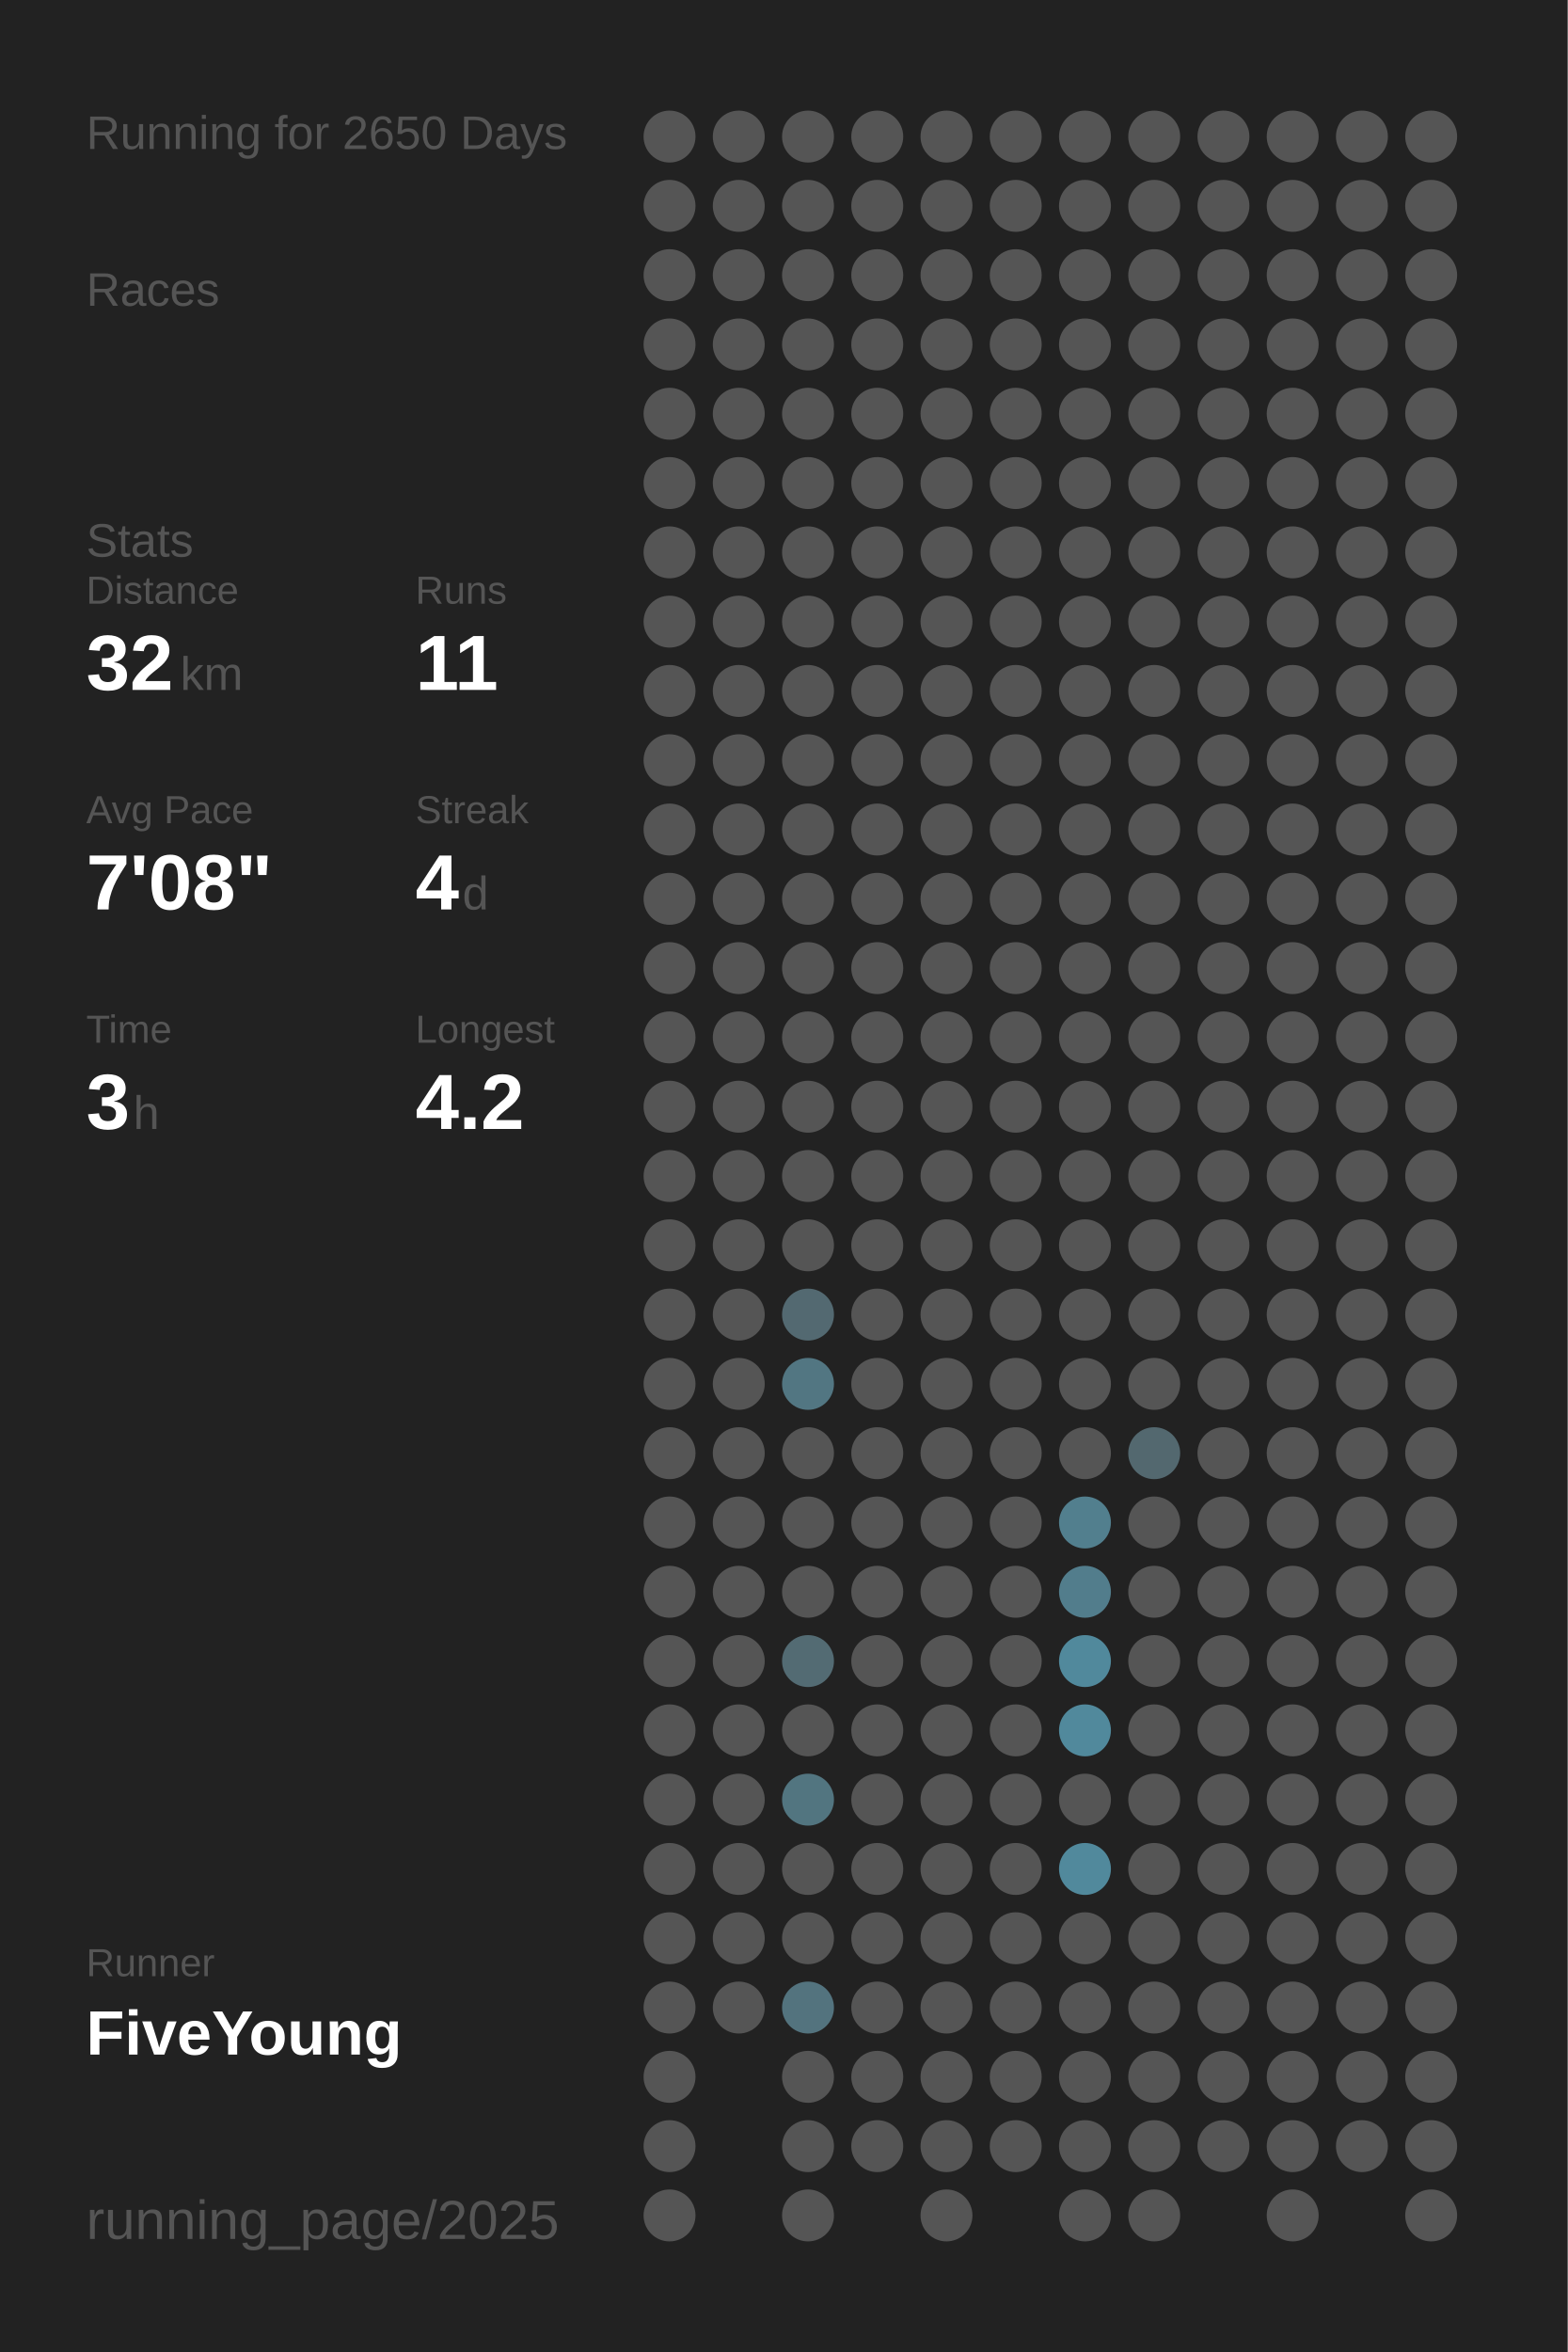
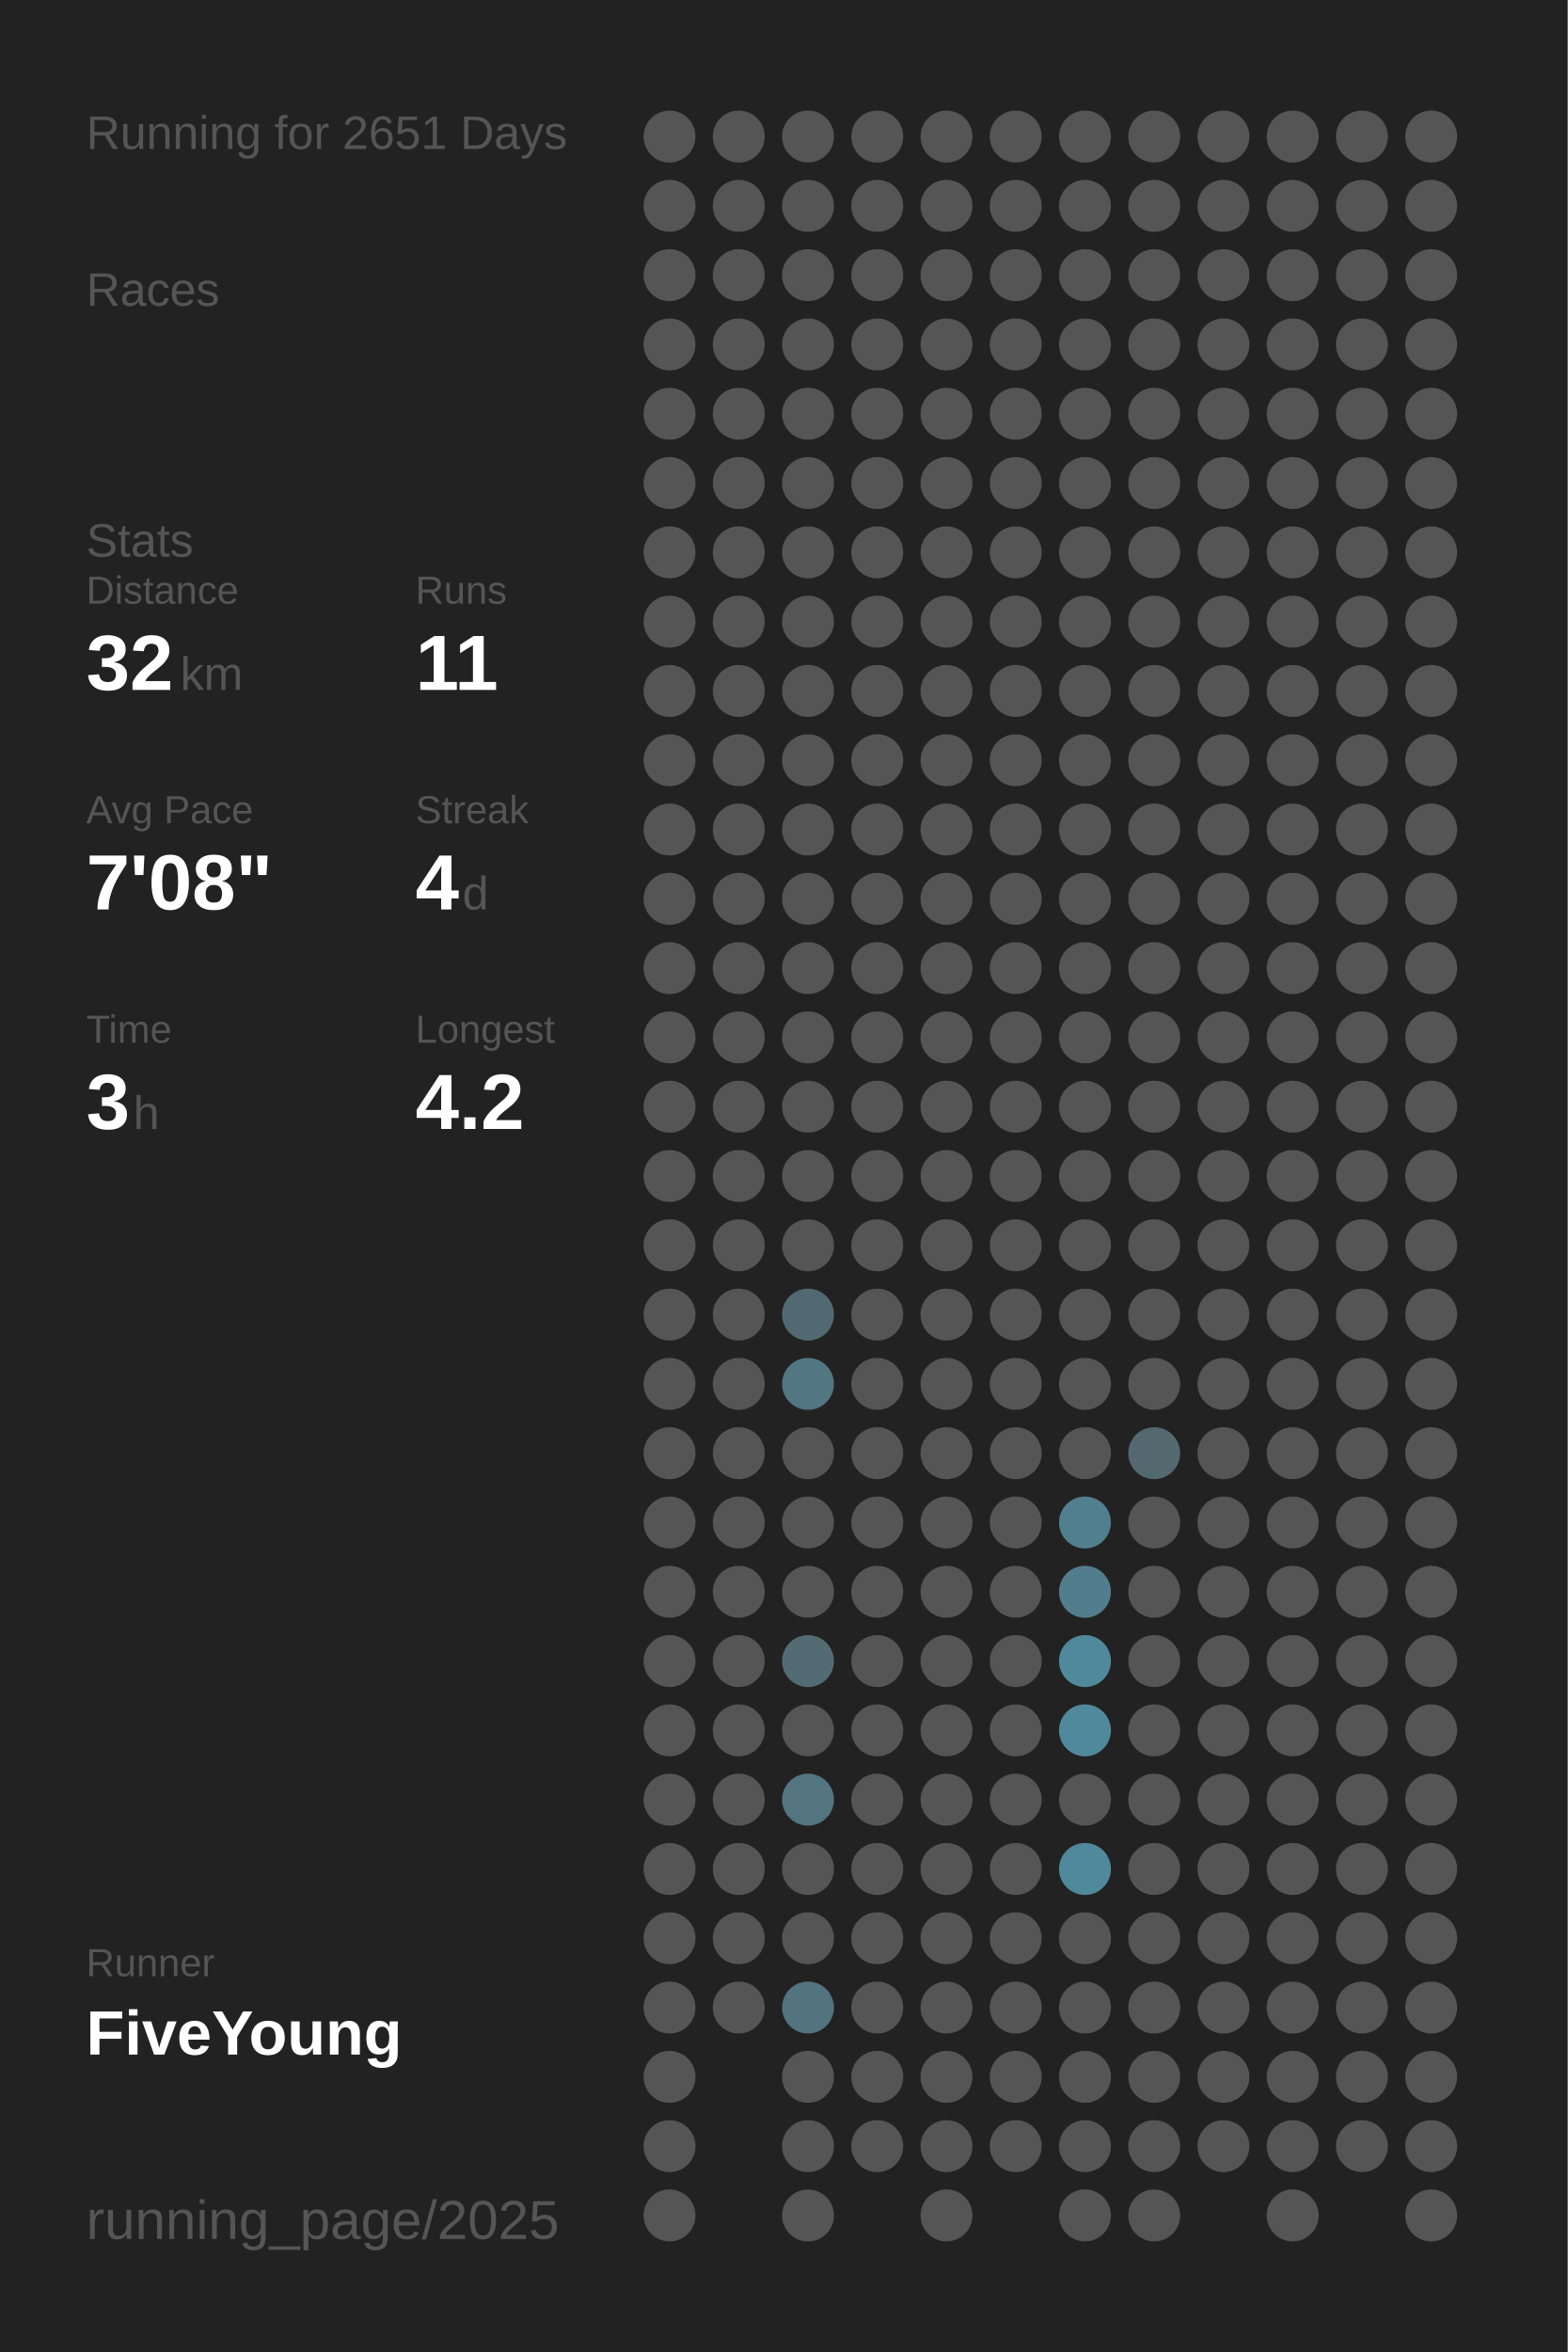
<svg xmlns="http://www.w3.org/2000/svg" baseProfile="full" height="300mm" version="1.1" viewBox="0,0,200,300" width="200mm">
  <defs />
  <rect fill="#222222" height="300" width="200" x="0" y="0" />
-   <text fill="#555555" style="font-size:6px; font-family:Arial;" x="11" y="19">Running for 2650 Days</text>
+   <text fill="#555555" style="font-size:6px; font-family:Arial;" x="11" y="19">Running for 2651 Days</text>
  <text fill="#555555" style="font-size:6px; font-family:Arial;" x="11" y="39">Races</text>
  <text fill="#555555" style="font-size:6px; font-family:Arial;" x="11" y="71">Stats</text>
  <text fill="#555555" style="font-size:5px; font-family:Arial;" x="11" y="77">Distance</text>
  <text fill="#FFFFFF" style="font-size:10px; font-family:Arial; font-weight:bold;" x="11" y="88">32</text>
  <text fill="#555555" style="font-size:6px; font-family:Arial;" x="23" y="88">km</text>
  <text fill="#555555" style="font-size:5px; font-family:Arial;" x="53" y="77">Runs</text>
  <text fill="#FFFFFF" style="font-size:10px; font-family:Arial; font-weight:bold;" x="53" y="88">11</text>
  <text fill="#555555" style="font-size:5px; font-family:Arial;" x="11" y="105">Avg Pace</text>
  <text fill="#FFFFFF" style="font-size:10px; font-family:Arial; font-weight:bold;" x="11" y="116">7'08"</text>
  <text fill="#555555" style="font-size:5px; font-family:Arial;" x="53" y="105">Streak</text>
  <text fill="#FFFFFF" style="font-size:10px; font-family:Arial; font-weight:bold;" x="53" y="116">4</text>
  <text fill="#555555" style="font-size:6px; font-family:Arial;" x="59" y="116">d</text>
  <text fill="#555555" style="font-size:5px; font-family:Arial;" x="11" y="133">Time</text>
  <text fill="#FFFFFF" style="font-size:10px; font-family:Arial; font-weight:bold;" x="11" y="144">3</text>
  <text fill="#555555" style="font-size:6px; font-family:Arial;" x="17" y="144">h</text>
  <text fill="#555555" style="font-size:5px; font-family:Arial;" x="53" y="133">Longest</text>
  <text fill="#FFFFFF" style="font-size:10px; font-family:Arial; font-weight:bold;" x="53" y="144">4.2</text>
  <text fill="#555555" style="font-size:5px; font-family:Arial;" x="11" y="252.065">Runner</text>
  <text fill="#FFFFFF" style="font-size:8px; font-family:Arial; font-weight:bold;" x="11" y="262.065">FiveYoung</text>
  <text fill="#555555" style="font-size:7px; font-family:Arial;" x="11" y="285.581">running_page/2025</text>
  <circle cx="85.417" cy="17.419" fill="#555555" r="3.312" />
  <circle cx="85.417" cy="26.258" fill="#555555" r="3.312" />
  <circle cx="85.417" cy="35.097" fill="#555555" r="3.312" />
  <circle cx="85.417" cy="43.935" fill="#555555" r="3.312" />
  <circle cx="85.417" cy="52.774" fill="#555555" r="3.312" />
  <circle cx="85.417" cy="61.613" fill="#555555" r="3.312" />
  <circle cx="85.417" cy="70.452" fill="#555555" r="3.312" />
  <circle cx="85.417" cy="79.29" fill="#555555" r="3.312" />
  <circle cx="85.417" cy="88.129" fill="#555555" r="3.312" />
  <circle cx="85.417" cy="96.968" fill="#555555" r="3.312" />
  <circle cx="85.417" cy="105.806" fill="#555555" r="3.312" />
  <circle cx="85.417" cy="114.645" fill="#555555" r="3.312" />
  <circle cx="85.417" cy="123.484" fill="#555555" r="3.312" />
  <circle cx="85.417" cy="132.323" fill="#555555" r="3.312" />
  <circle cx="85.417" cy="141.161" fill="#555555" r="3.312" />
  <circle cx="85.417" cy="150" fill="#555555" r="3.312" />
  <circle cx="85.417" cy="158.839" fill="#555555" r="3.312" />
  <circle cx="85.417" cy="167.677" fill="#555555" r="3.312" />
  <circle cx="85.417" cy="176.516" fill="#555555" r="3.312" />
  <circle cx="85.417" cy="185.355" fill="#555555" r="3.312" />
  <circle cx="85.417" cy="194.194" fill="#555555" r="3.312" />
  <circle cx="85.417" cy="203.032" fill="#555555" r="3.312" />
  <circle cx="85.417" cy="211.871" fill="#555555" r="3.312" />
  <circle cx="85.417" cy="220.71" fill="#555555" r="3.312" />
  <circle cx="85.417" cy="229.548" fill="#555555" r="3.312" />
  <circle cx="85.417" cy="238.387" fill="#555555" r="3.312" />
  <circle cx="85.417" cy="247.226" fill="#555555" r="3.312" />
  <circle cx="85.417" cy="256.065" fill="#555555" r="3.312" />
  <circle cx="85.417" cy="264.903" fill="#555555" r="3.312" />
  <circle cx="85.417" cy="273.742" fill="#555555" r="3.312" />
  <circle cx="85.417" cy="282.581" fill="#555555" r="3.312" />
  <circle cx="94.25" cy="17.419" fill="#555555" r="3.312" />
  <circle cx="94.25" cy="26.258" fill="#555555" r="3.312" />
  <circle cx="94.25" cy="35.097" fill="#555555" r="3.312" />
  <circle cx="94.25" cy="43.935" fill="#555555" r="3.312" />
  <circle cx="94.25" cy="52.774" fill="#555555" r="3.312" />
  <circle cx="94.25" cy="61.613" fill="#555555" r="3.312" />
  <circle cx="94.25" cy="70.452" fill="#555555" r="3.312" />
  <circle cx="94.25" cy="79.29" fill="#555555" r="3.312" />
  <circle cx="94.25" cy="88.129" fill="#555555" r="3.312" />
  <circle cx="94.25" cy="96.968" fill="#555555" r="3.312" />
  <circle cx="94.25" cy="105.806" fill="#555555" r="3.312" />
  <circle cx="94.25" cy="114.645" fill="#555555" r="3.312" />
  <circle cx="94.25" cy="123.484" fill="#555555" r="3.312" />
  <circle cx="94.25" cy="132.323" fill="#555555" r="3.312" />
  <circle cx="94.25" cy="141.161" fill="#555555" r="3.312" />
  <circle cx="94.25" cy="150" fill="#555555" r="3.312" />
  <circle cx="94.25" cy="158.839" fill="#555555" r="3.312" />
  <circle cx="94.25" cy="167.677" fill="#555555" r="3.312" />
  <circle cx="94.25" cy="176.516" fill="#555555" r="3.312" />
  <circle cx="94.25" cy="185.355" fill="#555555" r="3.312" />
  <circle cx="94.25" cy="194.194" fill="#555555" r="3.312" />
  <circle cx="94.25" cy="203.032" fill="#555555" r="3.312" />
  <circle cx="94.25" cy="211.871" fill="#555555" r="3.312" />
  <circle cx="94.25" cy="220.71" fill="#555555" r="3.312" />
  <circle cx="94.25" cy="229.548" fill="#555555" r="3.312" />
  <circle cx="94.25" cy="238.387" fill="#555555" r="3.312" />
  <circle cx="94.25" cy="247.226" fill="#555555" r="3.312" />
  <circle cx="94.25" cy="256.065" fill="#555555" r="3.312" />
  <circle cx="103.083" cy="17.419" fill="#555555" r="3.312" />
  <circle cx="103.083" cy="26.258" fill="#555555" r="3.312" />
  <circle cx="103.083" cy="35.097" fill="#555555" r="3.312" />
  <circle cx="103.083" cy="43.935" fill="#555555" r="3.312" />
  <circle cx="103.083" cy="52.774" fill="#555555" r="3.312" />
  <circle cx="103.083" cy="61.613" fill="#555555" r="3.312" />
  <circle cx="103.083" cy="70.452" fill="#555555" r="3.312" />
  <circle cx="103.083" cy="79.29" fill="#555555" r="3.312" />
  <circle cx="103.083" cy="88.129" fill="#555555" r="3.312" />
  <circle cx="103.083" cy="96.968" fill="#555555" r="3.312" />
  <circle cx="103.083" cy="105.806" fill="#555555" r="3.312" />
  <circle cx="103.083" cy="114.645" fill="#555555" r="3.312" />
  <circle cx="103.083" cy="123.484" fill="#555555" r="3.312" />
  <circle cx="103.083" cy="132.323" fill="#555555" r="3.312" />
  <circle cx="103.083" cy="141.161" fill="#555555" r="3.312" />
  <circle cx="103.083" cy="150" fill="#555555" r="3.312" />
  <circle cx="103.083" cy="158.839" fill="#555555" r="3.312" />
  <circle cx="103.083" cy="167.677" fill="#536971" r="3.312" />
  <circle cx="103.083" cy="176.516" fill="#527682" r="3.312" />
  <circle cx="103.083" cy="185.355" fill="#555555" r="3.312" />
  <circle cx="103.083" cy="194.194" fill="#555555" r="3.312" />
  <circle cx="103.083" cy="203.032" fill="#555555" r="3.312" />
  <circle cx="103.083" cy="211.871" fill="#536b73" r="3.312" />
  <circle cx="103.083" cy="220.71" fill="#555555" r="3.312" />
  <circle cx="103.083" cy="229.548" fill="#527580" r="3.312" />
  <circle cx="103.083" cy="238.387" fill="#555555" r="3.312" />
  <circle cx="103.083" cy="247.226" fill="#555555" r="3.312" />
  <circle cx="103.083" cy="256.065" fill="#53737e" r="3.312" />
  <circle cx="103.083" cy="264.903" fill="#555555" r="3.312" />
  <circle cx="103.083" cy="273.742" fill="#555555" r="3.312" />
  <circle cx="103.083" cy="282.581" fill="#555555" r="3.312" />
  <circle cx="111.917" cy="17.419" fill="#555555" r="3.312" />
  <circle cx="111.917" cy="26.258" fill="#555555" r="3.312" />
  <circle cx="111.917" cy="35.097" fill="#555555" r="3.312" />
  <circle cx="111.917" cy="43.935" fill="#555555" r="3.312" />
  <circle cx="111.917" cy="52.774" fill="#555555" r="3.312" />
  <circle cx="111.917" cy="61.613" fill="#555555" r="3.312" />
  <circle cx="111.917" cy="70.452" fill="#555555" r="3.312" />
  <circle cx="111.917" cy="79.29" fill="#555555" r="3.312" />
  <circle cx="111.917" cy="88.129" fill="#555555" r="3.312" />
  <circle cx="111.917" cy="96.968" fill="#555555" r="3.312" />
  <circle cx="111.917" cy="105.806" fill="#555555" r="3.312" />
  <circle cx="111.917" cy="114.645" fill="#555555" r="3.312" />
  <circle cx="111.917" cy="123.484" fill="#555555" r="3.312" />
  <circle cx="111.917" cy="132.323" fill="#555555" r="3.312" />
  <circle cx="111.917" cy="141.161" fill="#555555" r="3.312" />
  <circle cx="111.917" cy="150" fill="#555555" r="3.312" />
  <circle cx="111.917" cy="158.839" fill="#555555" r="3.312" />
  <circle cx="111.917" cy="167.677" fill="#555555" r="3.312" />
  <circle cx="111.917" cy="176.516" fill="#555555" r="3.312" />
  <circle cx="111.917" cy="185.355" fill="#555555" r="3.312" />
  <circle cx="111.917" cy="194.194" fill="#555555" r="3.312" />
  <circle cx="111.917" cy="203.032" fill="#555555" r="3.312" />
  <circle cx="111.917" cy="211.871" fill="#555555" r="3.312" />
  <circle cx="111.917" cy="220.71" fill="#555555" r="3.312" />
  <circle cx="111.917" cy="229.548" fill="#555555" r="3.312" />
  <circle cx="111.917" cy="238.387" fill="#555555" r="3.312" />
  <circle cx="111.917" cy="247.226" fill="#555555" r="3.312" />
  <circle cx="111.917" cy="256.065" fill="#555555" r="3.312" />
  <circle cx="111.917" cy="264.903" fill="#555555" r="3.312" />
  <circle cx="111.917" cy="273.742" fill="#555555" r="3.312" />
  <circle cx="120.75" cy="17.419" fill="#555555" r="3.312" />
  <circle cx="120.75" cy="26.258" fill="#555555" r="3.312" />
  <circle cx="120.75" cy="35.097" fill="#555555" r="3.312" />
  <circle cx="120.75" cy="43.935" fill="#555555" r="3.312" />
  <circle cx="120.75" cy="52.774" fill="#555555" r="3.312" />
  <circle cx="120.75" cy="61.613" fill="#555555" r="3.312" />
  <circle cx="120.75" cy="70.452" fill="#555555" r="3.312" />
  <circle cx="120.75" cy="79.29" fill="#555555" r="3.312" />
  <circle cx="120.75" cy="88.129" fill="#555555" r="3.312" />
  <circle cx="120.75" cy="96.968" fill="#555555" r="3.312" />
  <circle cx="120.75" cy="105.806" fill="#555555" r="3.312" />
  <circle cx="120.75" cy="114.645" fill="#555555" r="3.312" />
  <circle cx="120.75" cy="123.484" fill="#555555" r="3.312" />
  <circle cx="120.75" cy="132.323" fill="#555555" r="3.312" />
  <circle cx="120.75" cy="141.161" fill="#555555" r="3.312" />
  <circle cx="120.75" cy="150" fill="#555555" r="3.312" />
  <circle cx="120.75" cy="158.839" fill="#555555" r="3.312" />
  <circle cx="120.75" cy="167.677" fill="#555555" r="3.312" />
  <circle cx="120.75" cy="176.516" fill="#555555" r="3.312" />
  <circle cx="120.75" cy="185.355" fill="#555555" r="3.312" />
  <circle cx="120.75" cy="194.194" fill="#555555" r="3.312" />
  <circle cx="120.75" cy="203.032" fill="#555555" r="3.312" />
  <circle cx="120.75" cy="211.871" fill="#555555" r="3.312" />
  <circle cx="120.75" cy="220.71" fill="#555555" r="3.312" />
  <circle cx="120.75" cy="229.548" fill="#555555" r="3.312" />
  <circle cx="120.75" cy="238.387" fill="#555555" r="3.312" />
  <circle cx="120.75" cy="247.226" fill="#555555" r="3.312" />
  <circle cx="120.75" cy="256.065" fill="#555555" r="3.312" />
  <circle cx="120.75" cy="264.903" fill="#555555" r="3.312" />
  <circle cx="120.75" cy="273.742" fill="#555555" r="3.312" />
  <circle cx="120.75" cy="282.581" fill="#555555" r="3.312" />
  <circle cx="129.583" cy="17.419" fill="#555555" r="3.312" />
  <circle cx="129.583" cy="26.258" fill="#555555" r="3.312" />
  <circle cx="129.583" cy="35.097" fill="#555555" r="3.312" />
  <circle cx="129.583" cy="43.935" fill="#555555" r="3.312" />
  <circle cx="129.583" cy="52.774" fill="#555555" r="3.312" />
  <circle cx="129.583" cy="61.613" fill="#555555" r="3.312" />
  <circle cx="129.583" cy="70.452" fill="#555555" r="3.312" />
  <circle cx="129.583" cy="79.29" fill="#555555" r="3.312" />
  <circle cx="129.583" cy="88.129" fill="#555555" r="3.312" />
  <circle cx="129.583" cy="96.968" fill="#555555" r="3.312" />
  <circle cx="129.583" cy="105.806" fill="#555555" r="3.312" />
  <circle cx="129.583" cy="114.645" fill="#555555" r="3.312" />
  <circle cx="129.583" cy="123.484" fill="#555555" r="3.312" />
  <circle cx="129.583" cy="132.323" fill="#555555" r="3.312" />
  <circle cx="129.583" cy="141.161" fill="#555555" r="3.312" />
  <circle cx="129.583" cy="150" fill="#555555" r="3.312" />
  <circle cx="129.583" cy="158.839" fill="#555555" r="3.312" />
  <circle cx="129.583" cy="167.677" fill="#555555" r="3.312" />
  <circle cx="129.583" cy="176.516" fill="#555555" r="3.312" />
  <circle cx="129.583" cy="185.355" fill="#555555" r="3.312" />
  <circle cx="129.583" cy="194.194" fill="#555555" r="3.312" />
  <circle cx="129.583" cy="203.032" fill="#555555" r="3.312" />
  <circle cx="129.583" cy="211.871" fill="#555555" r="3.312" />
  <circle cx="129.583" cy="220.71" fill="#555555" r="3.312" />
  <circle cx="129.583" cy="229.548" fill="#555555" r="3.312" />
  <circle cx="129.583" cy="238.387" fill="#555555" r="3.312" />
  <circle cx="129.583" cy="247.226" fill="#555555" r="3.312" />
  <circle cx="129.583" cy="256.065" fill="#555555" r="3.312" />
  <circle cx="129.583" cy="264.903" fill="#555555" r="3.312" />
  <circle cx="129.583" cy="273.742" fill="#555555" r="3.312" />
  <circle cx="138.417" cy="17.419" fill="#555555" r="3.312" />
  <circle cx="138.417" cy="26.258" fill="#555555" r="3.312" />
  <circle cx="138.417" cy="35.097" fill="#555555" r="3.312" />
  <circle cx="138.417" cy="43.935" fill="#555555" r="3.312" />
  <circle cx="138.417" cy="52.774" fill="#555555" r="3.312" />
  <circle cx="138.417" cy="61.613" fill="#555555" r="3.312" />
  <circle cx="138.417" cy="70.452" fill="#555555" r="3.312" />
  <circle cx="138.417" cy="79.29" fill="#555555" r="3.312" />
  <circle cx="138.417" cy="88.129" fill="#555555" r="3.312" />
  <circle cx="138.417" cy="96.968" fill="#555555" r="3.312" />
  <circle cx="138.417" cy="105.806" fill="#555555" r="3.312" />
  <circle cx="138.417" cy="114.645" fill="#555555" r="3.312" />
  <circle cx="138.417" cy="123.484" fill="#555555" r="3.312" />
  <circle cx="138.417" cy="132.323" fill="#555555" r="3.312" />
  <circle cx="138.417" cy="141.161" fill="#555555" r="3.312" />
  <circle cx="138.417" cy="150" fill="#555555" r="3.312" />
  <circle cx="138.417" cy="158.839" fill="#555555" r="3.312" />
  <circle cx="138.417" cy="167.677" fill="#555555" r="3.312" />
  <circle cx="138.417" cy="176.516" fill="#555555" r="3.312" />
  <circle cx="138.417" cy="185.355" fill="#555555" r="3.312" />
  <circle cx="138.417" cy="194.194" fill="#527f8e" r="3.312" />
  <circle cx="138.417" cy="203.032" fill="#527d8c" r="3.312" />
  <circle cx="138.417" cy="211.871" fill="#51899c" r="3.312" />
  <circle cx="138.417" cy="220.71" fill="#51899c" r="3.312" />
  <circle cx="138.417" cy="229.548" fill="#555555" r="3.312" />
  <circle cx="138.417" cy="238.387" fill="#51899c" r="3.312" />
  <circle cx="138.417" cy="247.226" fill="#555555" r="3.312" />
  <circle cx="138.417" cy="256.065" fill="#555555" r="3.312" />
  <circle cx="138.417" cy="264.903" fill="#555555" r="3.312" />
  <circle cx="138.417" cy="273.742" fill="#555555" r="3.312" />
  <circle cx="138.417" cy="282.581" fill="#555555" r="3.312" />
  <circle cx="147.25" cy="17.419" fill="#555555" r="3.312" />
  <circle cx="147.25" cy="26.258" fill="#555555" r="3.312" />
  <circle cx="147.25" cy="35.097" fill="#555555" r="3.312" />
  <circle cx="147.25" cy="43.935" fill="#555555" r="3.312" />
  <circle cx="147.25" cy="52.774" fill="#555555" r="3.312" />
  <circle cx="147.25" cy="61.613" fill="#555555" r="3.312" />
  <circle cx="147.25" cy="70.452" fill="#555555" r="3.312" />
  <circle cx="147.25" cy="79.29" fill="#555555" r="3.312" />
  <circle cx="147.25" cy="88.129" fill="#555555" r="3.312" />
  <circle cx="147.25" cy="96.968" fill="#555555" r="3.312" />
  <circle cx="147.25" cy="105.806" fill="#555555" r="3.312" />
  <circle cx="147.25" cy="114.645" fill="#555555" r="3.312" />
  <circle cx="147.25" cy="123.484" fill="#555555" r="3.312" />
  <circle cx="147.25" cy="132.323" fill="#555555" r="3.312" />
  <circle cx="147.25" cy="141.161" fill="#555555" r="3.312" />
  <circle cx="147.25" cy="150" fill="#555555" r="3.312" />
  <circle cx="147.25" cy="158.839" fill="#555555" r="3.312" />
  <circle cx="147.25" cy="167.677" fill="#555555" r="3.312" />
  <circle cx="147.25" cy="176.516" fill="#555555" r="3.312" />
  <circle cx="147.25" cy="185.355" fill="#53686f" r="3.312" />
  <circle cx="147.25" cy="194.194" fill="#555555" r="3.312" />
  <circle cx="147.25" cy="203.032" fill="#555555" r="3.312" />
  <circle cx="147.25" cy="211.871" fill="#555555" r="3.312" />
  <circle cx="147.25" cy="220.71" fill="#555555" r="3.312" />
  <circle cx="147.25" cy="229.548" fill="#555555" r="3.312" />
  <circle cx="147.25" cy="238.387" fill="#555555" r="3.312" />
  <circle cx="147.25" cy="247.226" fill="#555555" r="3.312" />
  <circle cx="147.25" cy="256.065" fill="#555555" r="3.312" />
  <circle cx="147.25" cy="264.903" fill="#555555" r="3.312" />
  <circle cx="147.25" cy="273.742" fill="#555555" r="3.312" />
  <circle cx="147.25" cy="282.581" fill="#555555" r="3.312" />
  <circle cx="156.083" cy="17.419" fill="#555555" r="3.312" />
  <circle cx="156.083" cy="26.258" fill="#555555" r="3.312" />
  <circle cx="156.083" cy="35.097" fill="#555555" r="3.312" />
  <circle cx="156.083" cy="43.935" fill="#555555" r="3.312" />
  <circle cx="156.083" cy="52.774" fill="#555555" r="3.312" />
  <circle cx="156.083" cy="61.613" fill="#555555" r="3.312" />
  <circle cx="156.083" cy="70.452" fill="#555555" r="3.312" />
  <circle cx="156.083" cy="79.29" fill="#555555" r="3.312" />
  <circle cx="156.083" cy="88.129" fill="#555555" r="3.312" />
  <circle cx="156.083" cy="96.968" fill="#555555" r="3.312" />
  <circle cx="156.083" cy="105.806" fill="#555555" r="3.312" />
  <circle cx="156.083" cy="114.645" fill="#555555" r="3.312" />
  <circle cx="156.083" cy="123.484" fill="#555555" r="3.312" />
  <circle cx="156.083" cy="132.323" fill="#555555" r="3.312" />
  <circle cx="156.083" cy="141.161" fill="#555555" r="3.312" />
  <circle cx="156.083" cy="150" fill="#555555" r="3.312" />
  <circle cx="156.083" cy="158.839" fill="#555555" r="3.312" />
  <circle cx="156.083" cy="167.677" fill="#555555" r="3.312" />
  <circle cx="156.083" cy="176.516" fill="#555555" r="3.312" />
  <circle cx="156.083" cy="185.355" fill="#555555" r="3.312" />
  <circle cx="156.083" cy="194.194" fill="#555555" r="3.312" />
  <circle cx="156.083" cy="203.032" fill="#555555" r="3.312" />
  <circle cx="156.083" cy="211.871" fill="#555555" r="3.312" />
  <circle cx="156.083" cy="220.71" fill="#555555" r="3.312" />
  <circle cx="156.083" cy="229.548" fill="#555555" r="3.312" />
  <circle cx="156.083" cy="238.387" fill="#555555" r="3.312" />
  <circle cx="156.083" cy="247.226" fill="#555555" r="3.312" />
  <circle cx="156.083" cy="256.065" fill="#555555" r="3.312" />
  <circle cx="156.083" cy="264.903" fill="#555555" r="3.312" />
  <circle cx="156.083" cy="273.742" fill="#555555" r="3.312" />
  <circle cx="164.917" cy="17.419" fill="#555555" r="3.312" />
  <circle cx="164.917" cy="26.258" fill="#555555" r="3.312" />
  <circle cx="164.917" cy="35.097" fill="#555555" r="3.312" />
  <circle cx="164.917" cy="43.935" fill="#555555" r="3.312" />
  <circle cx="164.917" cy="52.774" fill="#555555" r="3.312" />
  <circle cx="164.917" cy="61.613" fill="#555555" r="3.312" />
  <circle cx="164.917" cy="70.452" fill="#555555" r="3.312" />
  <circle cx="164.917" cy="79.29" fill="#555555" r="3.312" />
  <circle cx="164.917" cy="88.129" fill="#555555" r="3.312" />
  <circle cx="164.917" cy="96.968" fill="#555555" r="3.312" />
  <circle cx="164.917" cy="105.806" fill="#555555" r="3.312" />
  <circle cx="164.917" cy="114.645" fill="#555555" r="3.312" />
  <circle cx="164.917" cy="123.484" fill="#555555" r="3.312" />
  <circle cx="164.917" cy="132.323" fill="#555555" r="3.312" />
  <circle cx="164.917" cy="141.161" fill="#555555" r="3.312" />
  <circle cx="164.917" cy="150" fill="#555555" r="3.312" />
  <circle cx="164.917" cy="158.839" fill="#555555" r="3.312" />
  <circle cx="164.917" cy="167.677" fill="#555555" r="3.312" />
  <circle cx="164.917" cy="176.516" fill="#555555" r="3.312" />
  <circle cx="164.917" cy="185.355" fill="#555555" r="3.312" />
  <circle cx="164.917" cy="194.194" fill="#555555" r="3.312" />
  <circle cx="164.917" cy="203.032" fill="#555555" r="3.312" />
  <circle cx="164.917" cy="211.871" fill="#555555" r="3.312" />
  <circle cx="164.917" cy="220.71" fill="#555555" r="3.312" />
  <circle cx="164.917" cy="229.548" fill="#555555" r="3.312" />
  <circle cx="164.917" cy="238.387" fill="#555555" r="3.312" />
  <circle cx="164.917" cy="247.226" fill="#555555" r="3.312" />
  <circle cx="164.917" cy="256.065" fill="#555555" r="3.312" />
  <circle cx="164.917" cy="264.903" fill="#555555" r="3.312" />
  <circle cx="164.917" cy="273.742" fill="#555555" r="3.312" />
  <circle cx="164.917" cy="282.581" fill="#555555" r="3.312" />
  <circle cx="173.75" cy="17.419" fill="#555555" r="3.312" />
  <circle cx="173.75" cy="26.258" fill="#555555" r="3.312" />
  <circle cx="173.75" cy="35.097" fill="#555555" r="3.312" />
  <circle cx="173.75" cy="43.935" fill="#555555" r="3.312" />
  <circle cx="173.75" cy="52.774" fill="#555555" r="3.312" />
  <circle cx="173.75" cy="61.613" fill="#555555" r="3.312" />
  <circle cx="173.75" cy="70.452" fill="#555555" r="3.312" />
  <circle cx="173.75" cy="79.29" fill="#555555" r="3.312" />
  <circle cx="173.75" cy="88.129" fill="#555555" r="3.312" />
  <circle cx="173.75" cy="96.968" fill="#555555" r="3.312" />
  <circle cx="173.75" cy="105.806" fill="#555555" r="3.312" />
  <circle cx="173.75" cy="114.645" fill="#555555" r="3.312" />
  <circle cx="173.75" cy="123.484" fill="#555555" r="3.312" />
  <circle cx="173.75" cy="132.323" fill="#555555" r="3.312" />
  <circle cx="173.75" cy="141.161" fill="#555555" r="3.312" />
  <circle cx="173.75" cy="150" fill="#555555" r="3.312" />
  <circle cx="173.75" cy="158.839" fill="#555555" r="3.312" />
  <circle cx="173.75" cy="167.677" fill="#555555" r="3.312" />
  <circle cx="173.75" cy="176.516" fill="#555555" r="3.312" />
  <circle cx="173.75" cy="185.355" fill="#555555" r="3.312" />
  <circle cx="173.75" cy="194.194" fill="#555555" r="3.312" />
  <circle cx="173.75" cy="203.032" fill="#555555" r="3.312" />
  <circle cx="173.75" cy="211.871" fill="#555555" r="3.312" />
  <circle cx="173.75" cy="220.71" fill="#555555" r="3.312" />
  <circle cx="173.75" cy="229.548" fill="#555555" r="3.312" />
  <circle cx="173.75" cy="238.387" fill="#555555" r="3.312" />
  <circle cx="173.75" cy="247.226" fill="#555555" r="3.312" />
  <circle cx="173.75" cy="256.065" fill="#555555" r="3.312" />
  <circle cx="173.75" cy="264.903" fill="#555555" r="3.312" />
  <circle cx="173.75" cy="273.742" fill="#555555" r="3.312" />
  <circle cx="182.583" cy="17.419" fill="#555555" r="3.312" />
  <circle cx="182.583" cy="26.258" fill="#555555" r="3.312" />
  <circle cx="182.583" cy="35.097" fill="#555555" r="3.312" />
  <circle cx="182.583" cy="43.935" fill="#555555" r="3.312" />
  <circle cx="182.583" cy="52.774" fill="#555555" r="3.312" />
  <circle cx="182.583" cy="61.613" fill="#555555" r="3.312" />
  <circle cx="182.583" cy="70.452" fill="#555555" r="3.312" />
  <circle cx="182.583" cy="79.29" fill="#555555" r="3.312" />
  <circle cx="182.583" cy="88.129" fill="#555555" r="3.312" />
  <circle cx="182.583" cy="96.968" fill="#555555" r="3.312" />
  <circle cx="182.583" cy="105.806" fill="#555555" r="3.312" />
  <circle cx="182.583" cy="114.645" fill="#555555" r="3.312" />
  <circle cx="182.583" cy="123.484" fill="#555555" r="3.312" />
  <circle cx="182.583" cy="132.323" fill="#555555" r="3.312" />
  <circle cx="182.583" cy="141.161" fill="#555555" r="3.312" />
  <circle cx="182.583" cy="150" fill="#555555" r="3.312" />
  <circle cx="182.583" cy="158.839" fill="#555555" r="3.312" />
  <circle cx="182.583" cy="167.677" fill="#555555" r="3.312" />
  <circle cx="182.583" cy="176.516" fill="#555555" r="3.312" />
  <circle cx="182.583" cy="185.355" fill="#555555" r="3.312" />
  <circle cx="182.583" cy="194.194" fill="#555555" r="3.312" />
  <circle cx="182.583" cy="203.032" fill="#555555" r="3.312" />
  <circle cx="182.583" cy="211.871" fill="#555555" r="3.312" />
  <circle cx="182.583" cy="220.71" fill="#555555" r="3.312" />
  <circle cx="182.583" cy="229.548" fill="#555555" r="3.312" />
  <circle cx="182.583" cy="238.387" fill="#555555" r="3.312" />
  <circle cx="182.583" cy="247.226" fill="#555555" r="3.312" />
  <circle cx="182.583" cy="256.065" fill="#555555" r="3.312" />
  <circle cx="182.583" cy="264.903" fill="#555555" r="3.312" />
  <circle cx="182.583" cy="273.742" fill="#555555" r="3.312" />
  <circle cx="182.583" cy="282.581" fill="#555555" r="3.312" />
</svg>
